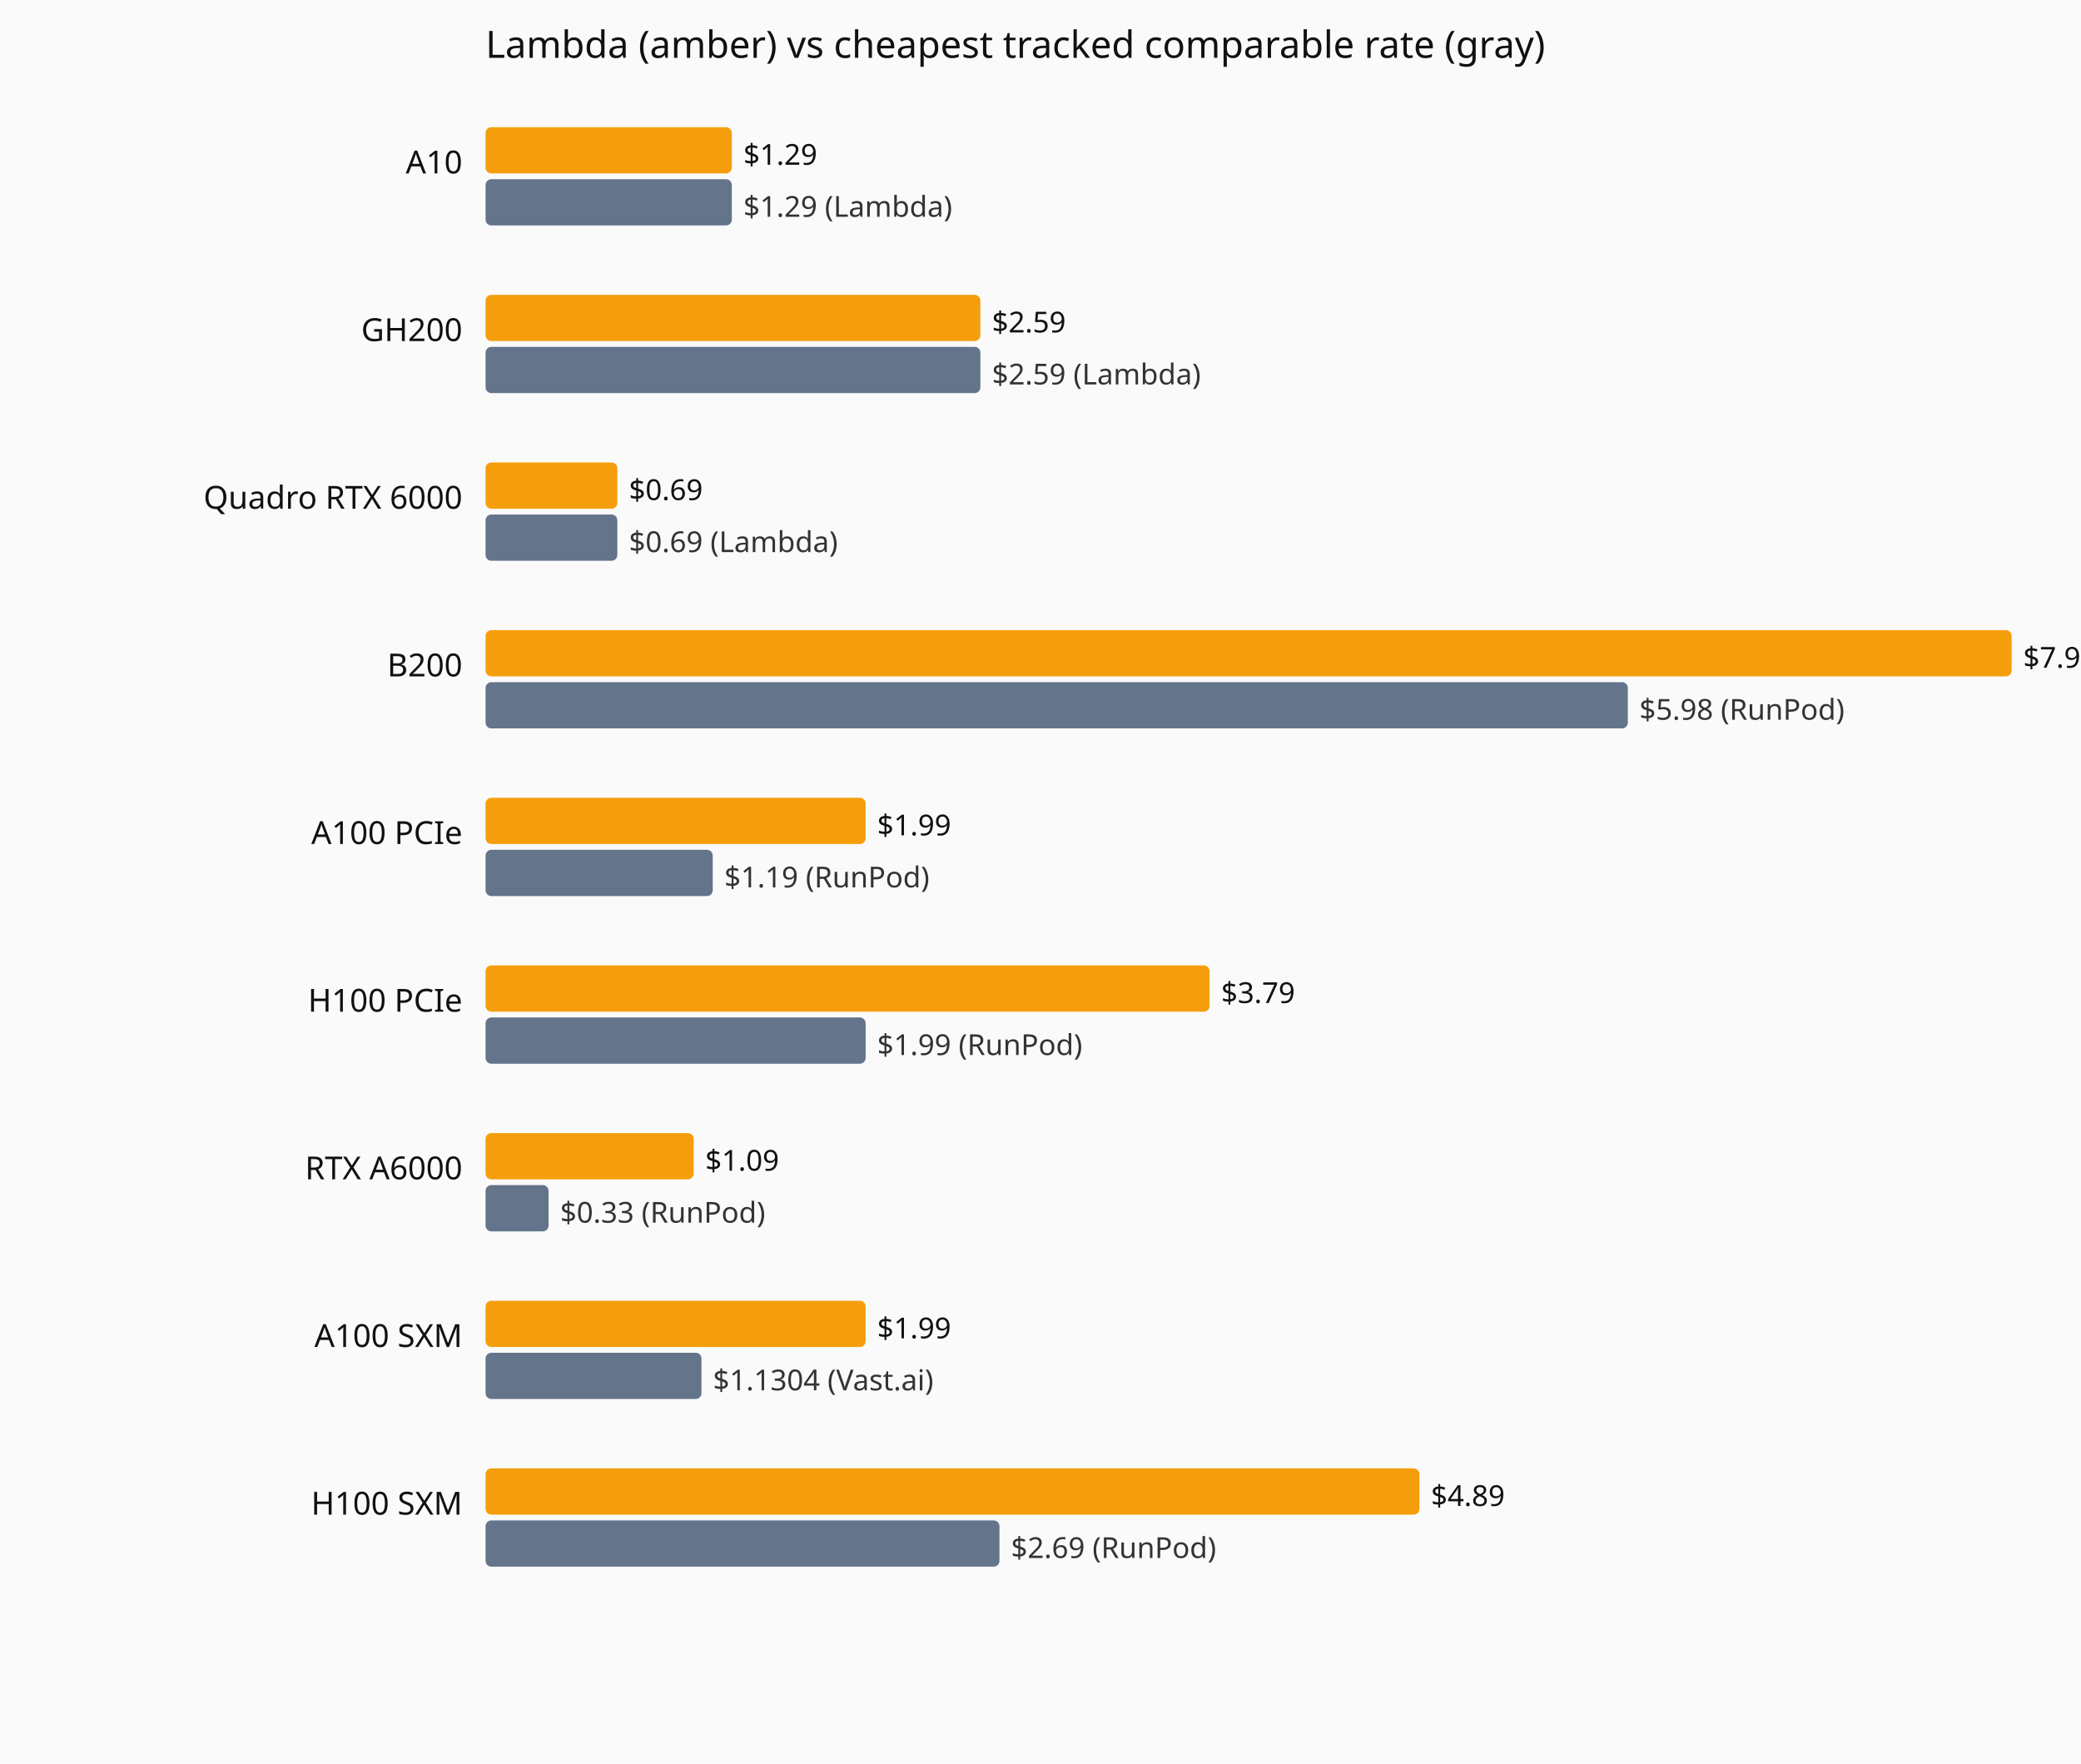
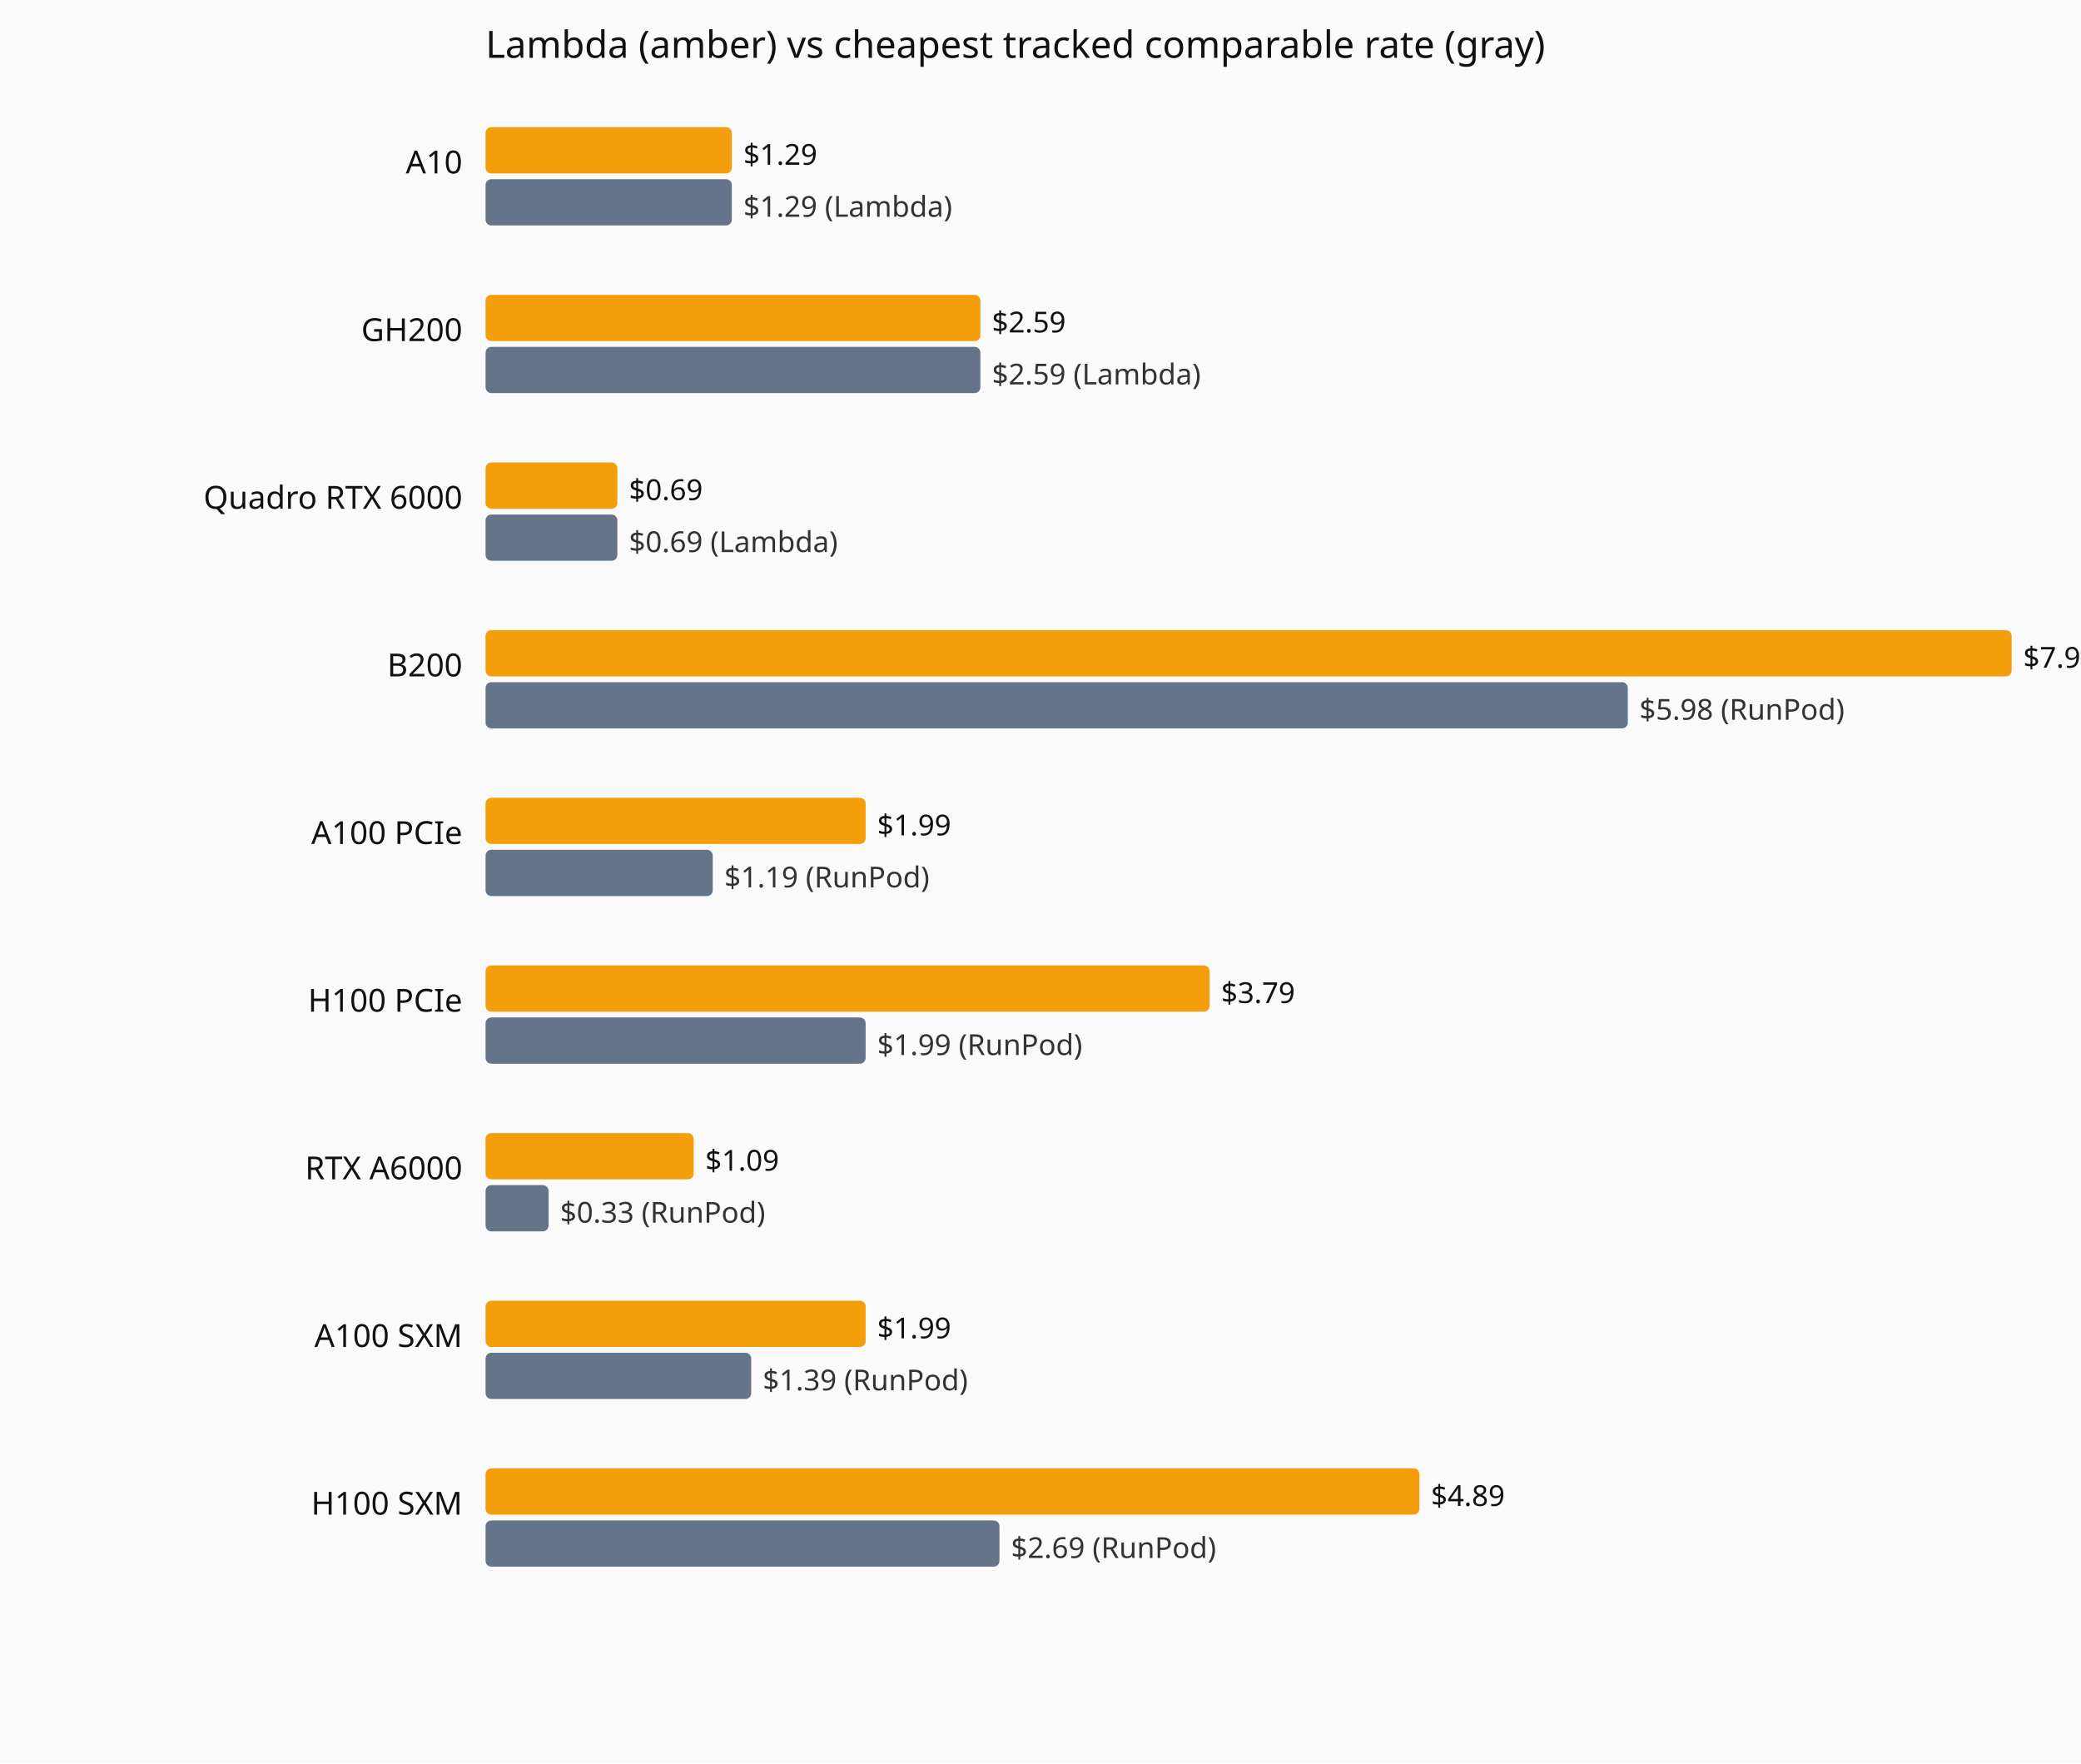
<svg xmlns="http://www.w3.org/2000/svg" viewBox="0 0 720 610" role="img" aria-label="Current hourly rate versus the cheapest tracked vendor, by GPU model.">
  <rect width="720" height="610" fill="#fafafa" />
  <text x="168" y="20" font-family="system-ui,sans-serif" font-size="13" fill="#111">Lambda (amber) vs cheapest tracked comparable rate (gray)</text>
  <text x="160" y="60" text-anchor="end" font-family="system-ui,sans-serif" font-size="11" fill="#111">A10</text>
  <rect x="168" y="44" width="85.2" height="16" fill="#f59e0b" rx="2" />
  <text x="257.2" y="57" font-family="system-ui,sans-serif" font-size="10" fill="#111">$1.29</text>
  <rect x="168" y="62" width="85.2" height="16" fill="#64748b" rx="2" />
  <text x="257.2" y="75" font-family="system-ui,sans-serif" font-size="10" fill="#333">$1.29 (Lambda)</text>
  <text x="160" y="118" text-anchor="end" font-family="system-ui,sans-serif" font-size="11" fill="#111">GH200</text>
  <rect x="168" y="102" width="171.2" height="16" fill="#f59e0b" rx="2" />
  <text x="343.2" y="115" font-family="system-ui,sans-serif" font-size="10" fill="#111">$2.59</text>
  <rect x="168" y="120" width="171.2" height="16" fill="#64748b" rx="2" />
  <text x="343.2" y="133" font-family="system-ui,sans-serif" font-size="10" fill="#333">$2.59 (Lambda)</text>
  <text x="160" y="176" text-anchor="end" font-family="system-ui,sans-serif" font-size="11" fill="#111">Quadro RTX 6000</text>
  <rect x="168" y="160" width="45.6" height="16" fill="#f59e0b" rx="2" />
  <text x="217.6" y="173" font-family="system-ui,sans-serif" font-size="10" fill="#111">$0.69</text>
  <rect x="168" y="178" width="45.6" height="16" fill="#64748b" rx="2" />
  <text x="217.6" y="191" font-family="system-ui,sans-serif" font-size="10" fill="#333">$0.69 (Lambda)</text>
  <text x="160" y="234" text-anchor="end" font-family="system-ui,sans-serif" font-size="11" fill="#111">B200</text>
  <rect x="168" y="218" width="528.0" height="16" fill="#f59e0b" rx="2" />
  <text x="700.0" y="231" font-family="system-ui,sans-serif" font-size="10" fill="#111">$7.99</text>
  <rect x="168" y="236" width="395.2" height="16" fill="#64748b" rx="2" />
  <text x="567.2" y="249" font-family="system-ui,sans-serif" font-size="10" fill="#333">$5.98 (RunPod)</text>
  <text x="160" y="292" text-anchor="end" font-family="system-ui,sans-serif" font-size="11" fill="#111">A100 PCIe</text>
  <rect x="168" y="276" width="131.5" height="16" fill="#f59e0b" rx="2" />
  <text x="303.5" y="289" font-family="system-ui,sans-serif" font-size="10" fill="#111">$1.99</text>
  <rect x="168" y="294" width="78.6" height="16" fill="#64748b" rx="2" />
  <text x="250.6" y="307" font-family="system-ui,sans-serif" font-size="10" fill="#333">$1.19 (RunPod)</text>
  <text x="160" y="350" text-anchor="end" font-family="system-ui,sans-serif" font-size="11" fill="#111">H100 PCIe</text>
  <rect x="168" y="334" width="250.5" height="16" fill="#f59e0b" rx="2" />
  <text x="422.5" y="347" font-family="system-ui,sans-serif" font-size="10" fill="#111">$3.79</text>
  <rect x="168" y="352" width="131.5" height="16" fill="#64748b" rx="2" />
  <text x="303.5" y="365" font-family="system-ui,sans-serif" font-size="10" fill="#333">$1.99 (RunPod)</text>
  <text x="160" y="408" text-anchor="end" font-family="system-ui,sans-serif" font-size="11" fill="#111">RTX A6000</text>
  <rect x="168" y="392" width="72.0" height="16" fill="#f59e0b" rx="2" />
  <text x="244.0" y="405" font-family="system-ui,sans-serif" font-size="10" fill="#111">$1.09</text>
  <rect x="168" y="410" width="21.8" height="16" fill="#64748b" rx="2" />
  <text x="193.8" y="423" font-family="system-ui,sans-serif" font-size="10" fill="#333">$0.33 (RunPod)</text>
  <text x="160" y="466" text-anchor="end" font-family="system-ui,sans-serif" font-size="11" fill="#111">A100 SXM</text>
  <rect x="168" y="450" width="131.5" height="16" fill="#f59e0b" rx="2" />
  <text x="303.5" y="463" font-family="system-ui,sans-serif" font-size="10" fill="#111">$1.99</text>
-   <rect x="168" y="468" width="74.7" height="16" fill="#64748b" rx="2" />
-   <text x="246.7" y="481" font-family="system-ui,sans-serif" font-size="10" fill="#333">$1.1304 (Vast.ai)</text>
+   <rect x="168" y="468" width="91.9" height="16" fill="#64748b" rx="2" />
+   <text x="263.9" y="481" font-family="system-ui,sans-serif" font-size="10" fill="#333">$1.39 (RunPod)</text>
  <text x="160" y="524" text-anchor="end" font-family="system-ui,sans-serif" font-size="11" fill="#111">H100 SXM</text>
  <rect x="168" y="508" width="323.1" height="16" fill="#f59e0b" rx="2" />
  <text x="495.1" y="521" font-family="system-ui,sans-serif" font-size="10" fill="#111">$4.89</text>
  <rect x="168" y="526" width="177.8" height="16" fill="#64748b" rx="2" />
  <text x="349.8" y="539" font-family="system-ui,sans-serif" font-size="10" fill="#333">$2.69 (RunPod)</text>
</svg>
